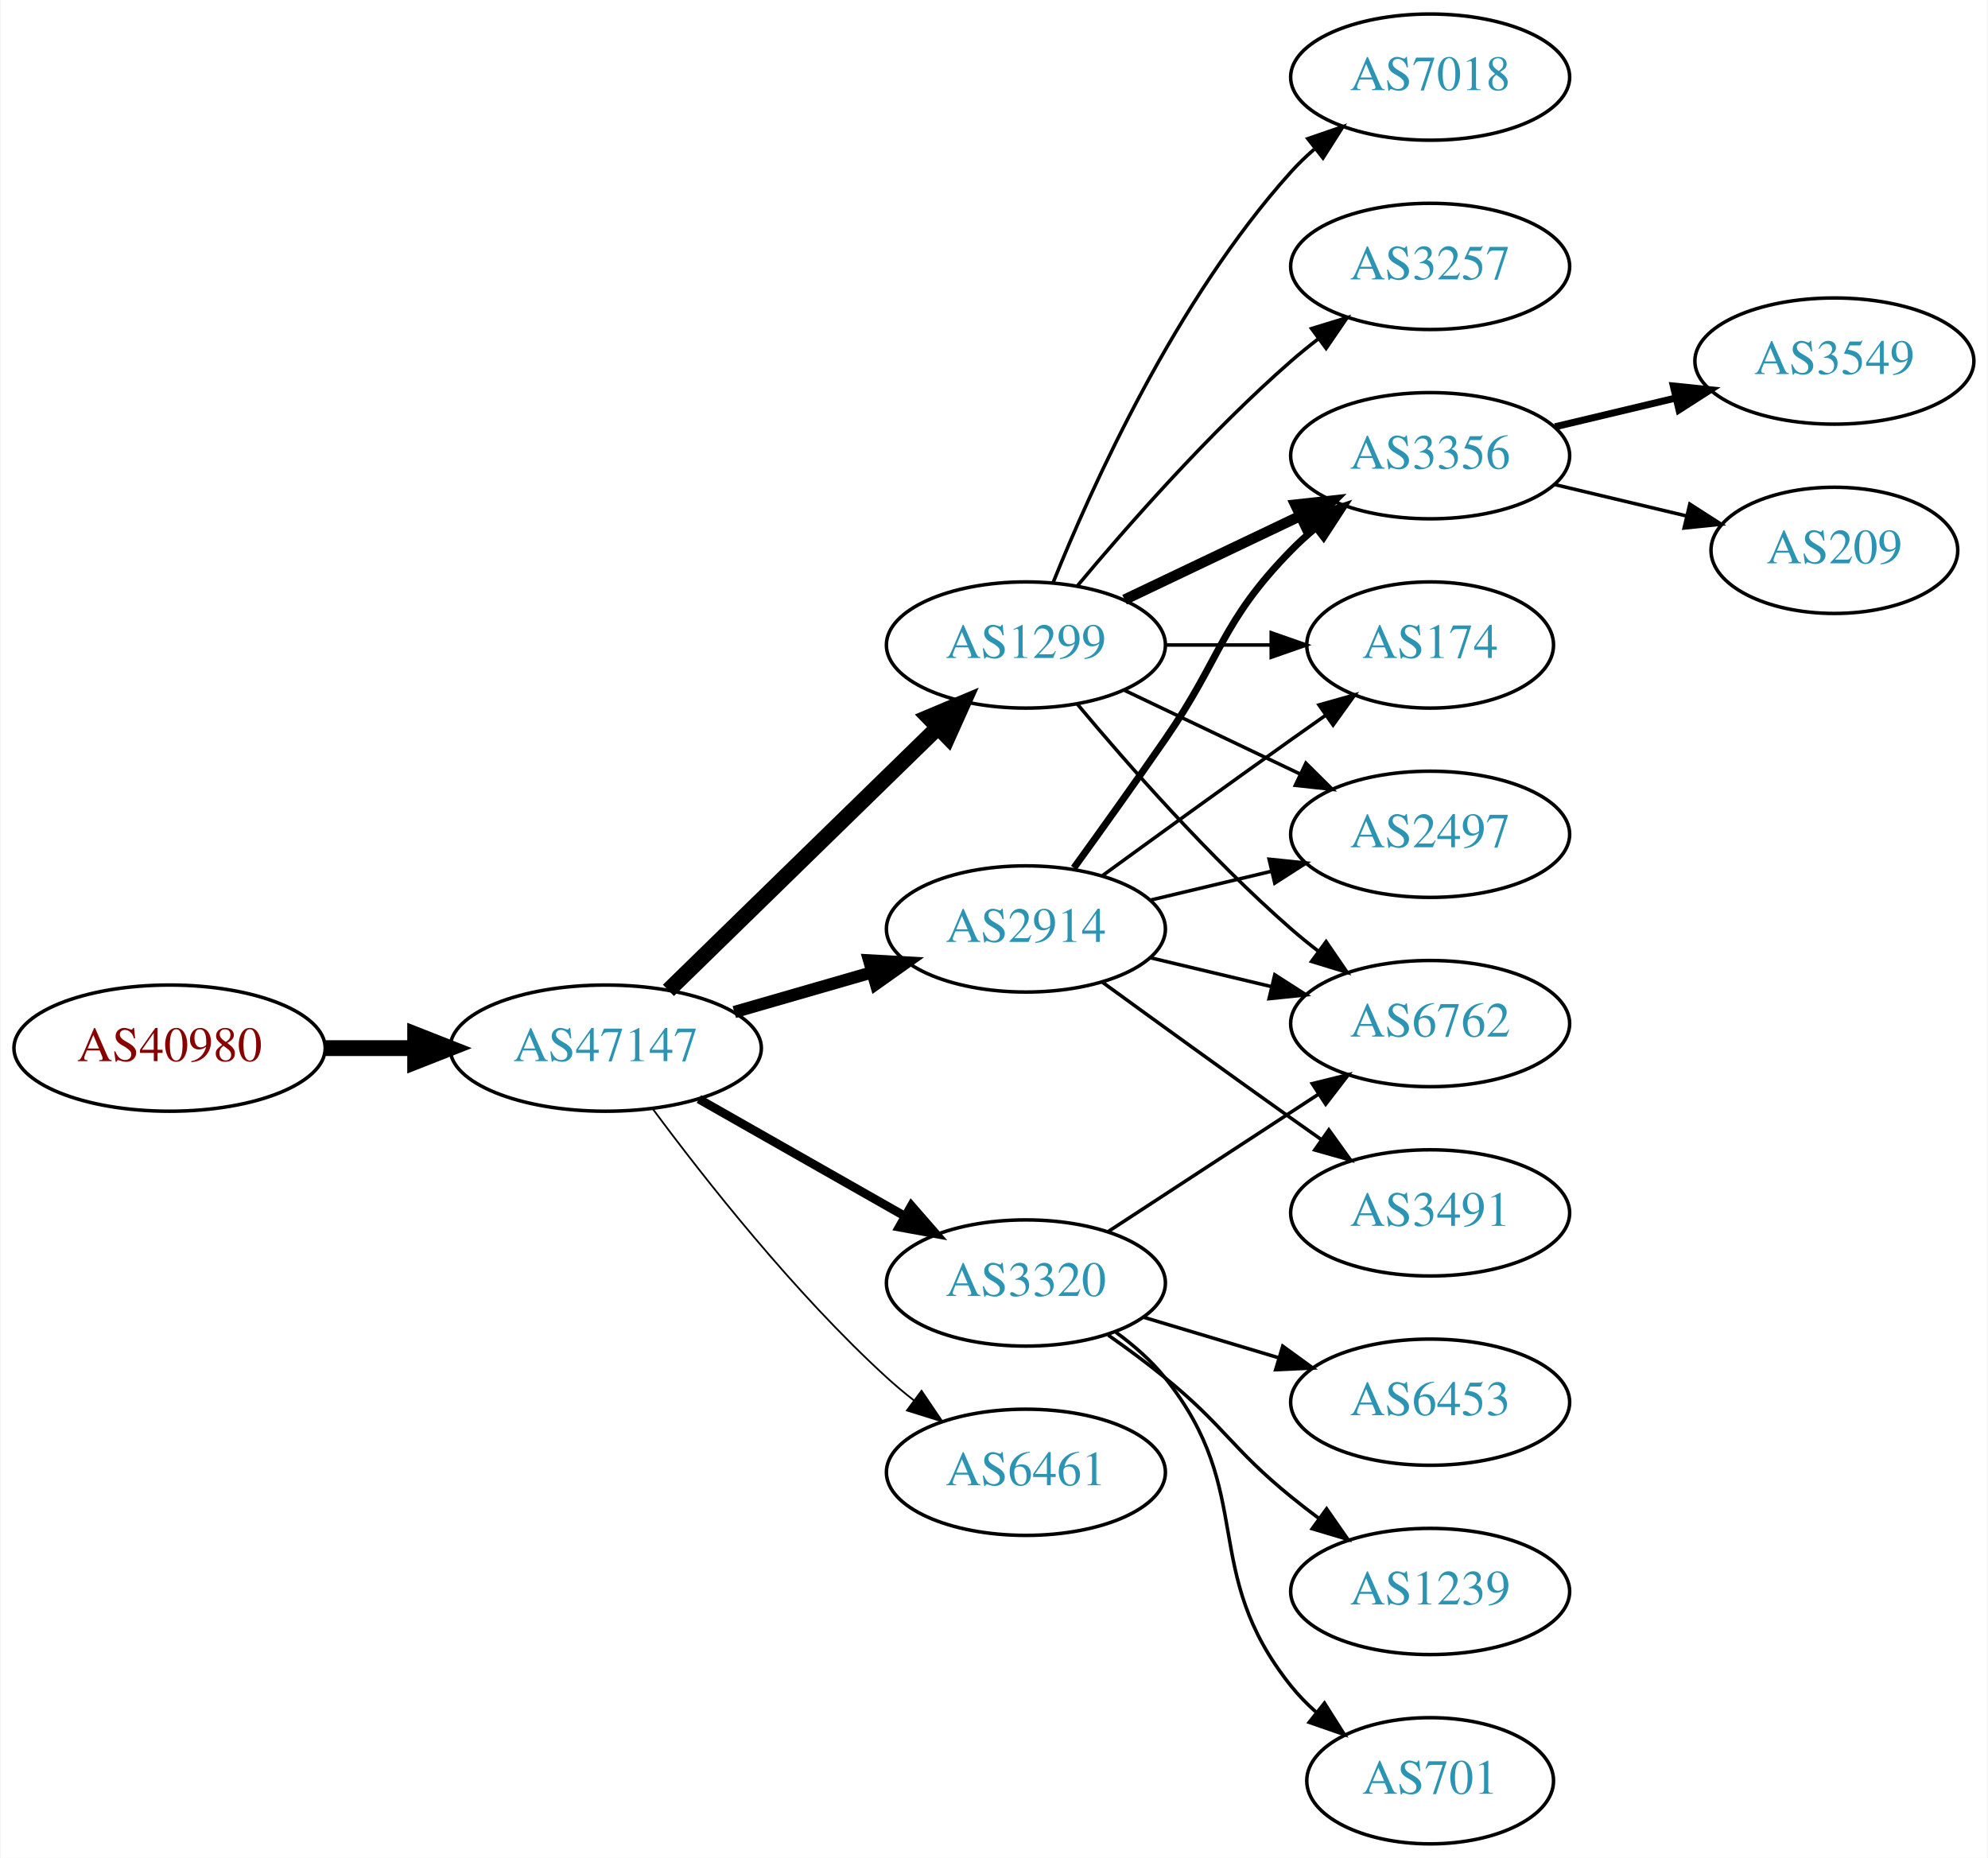
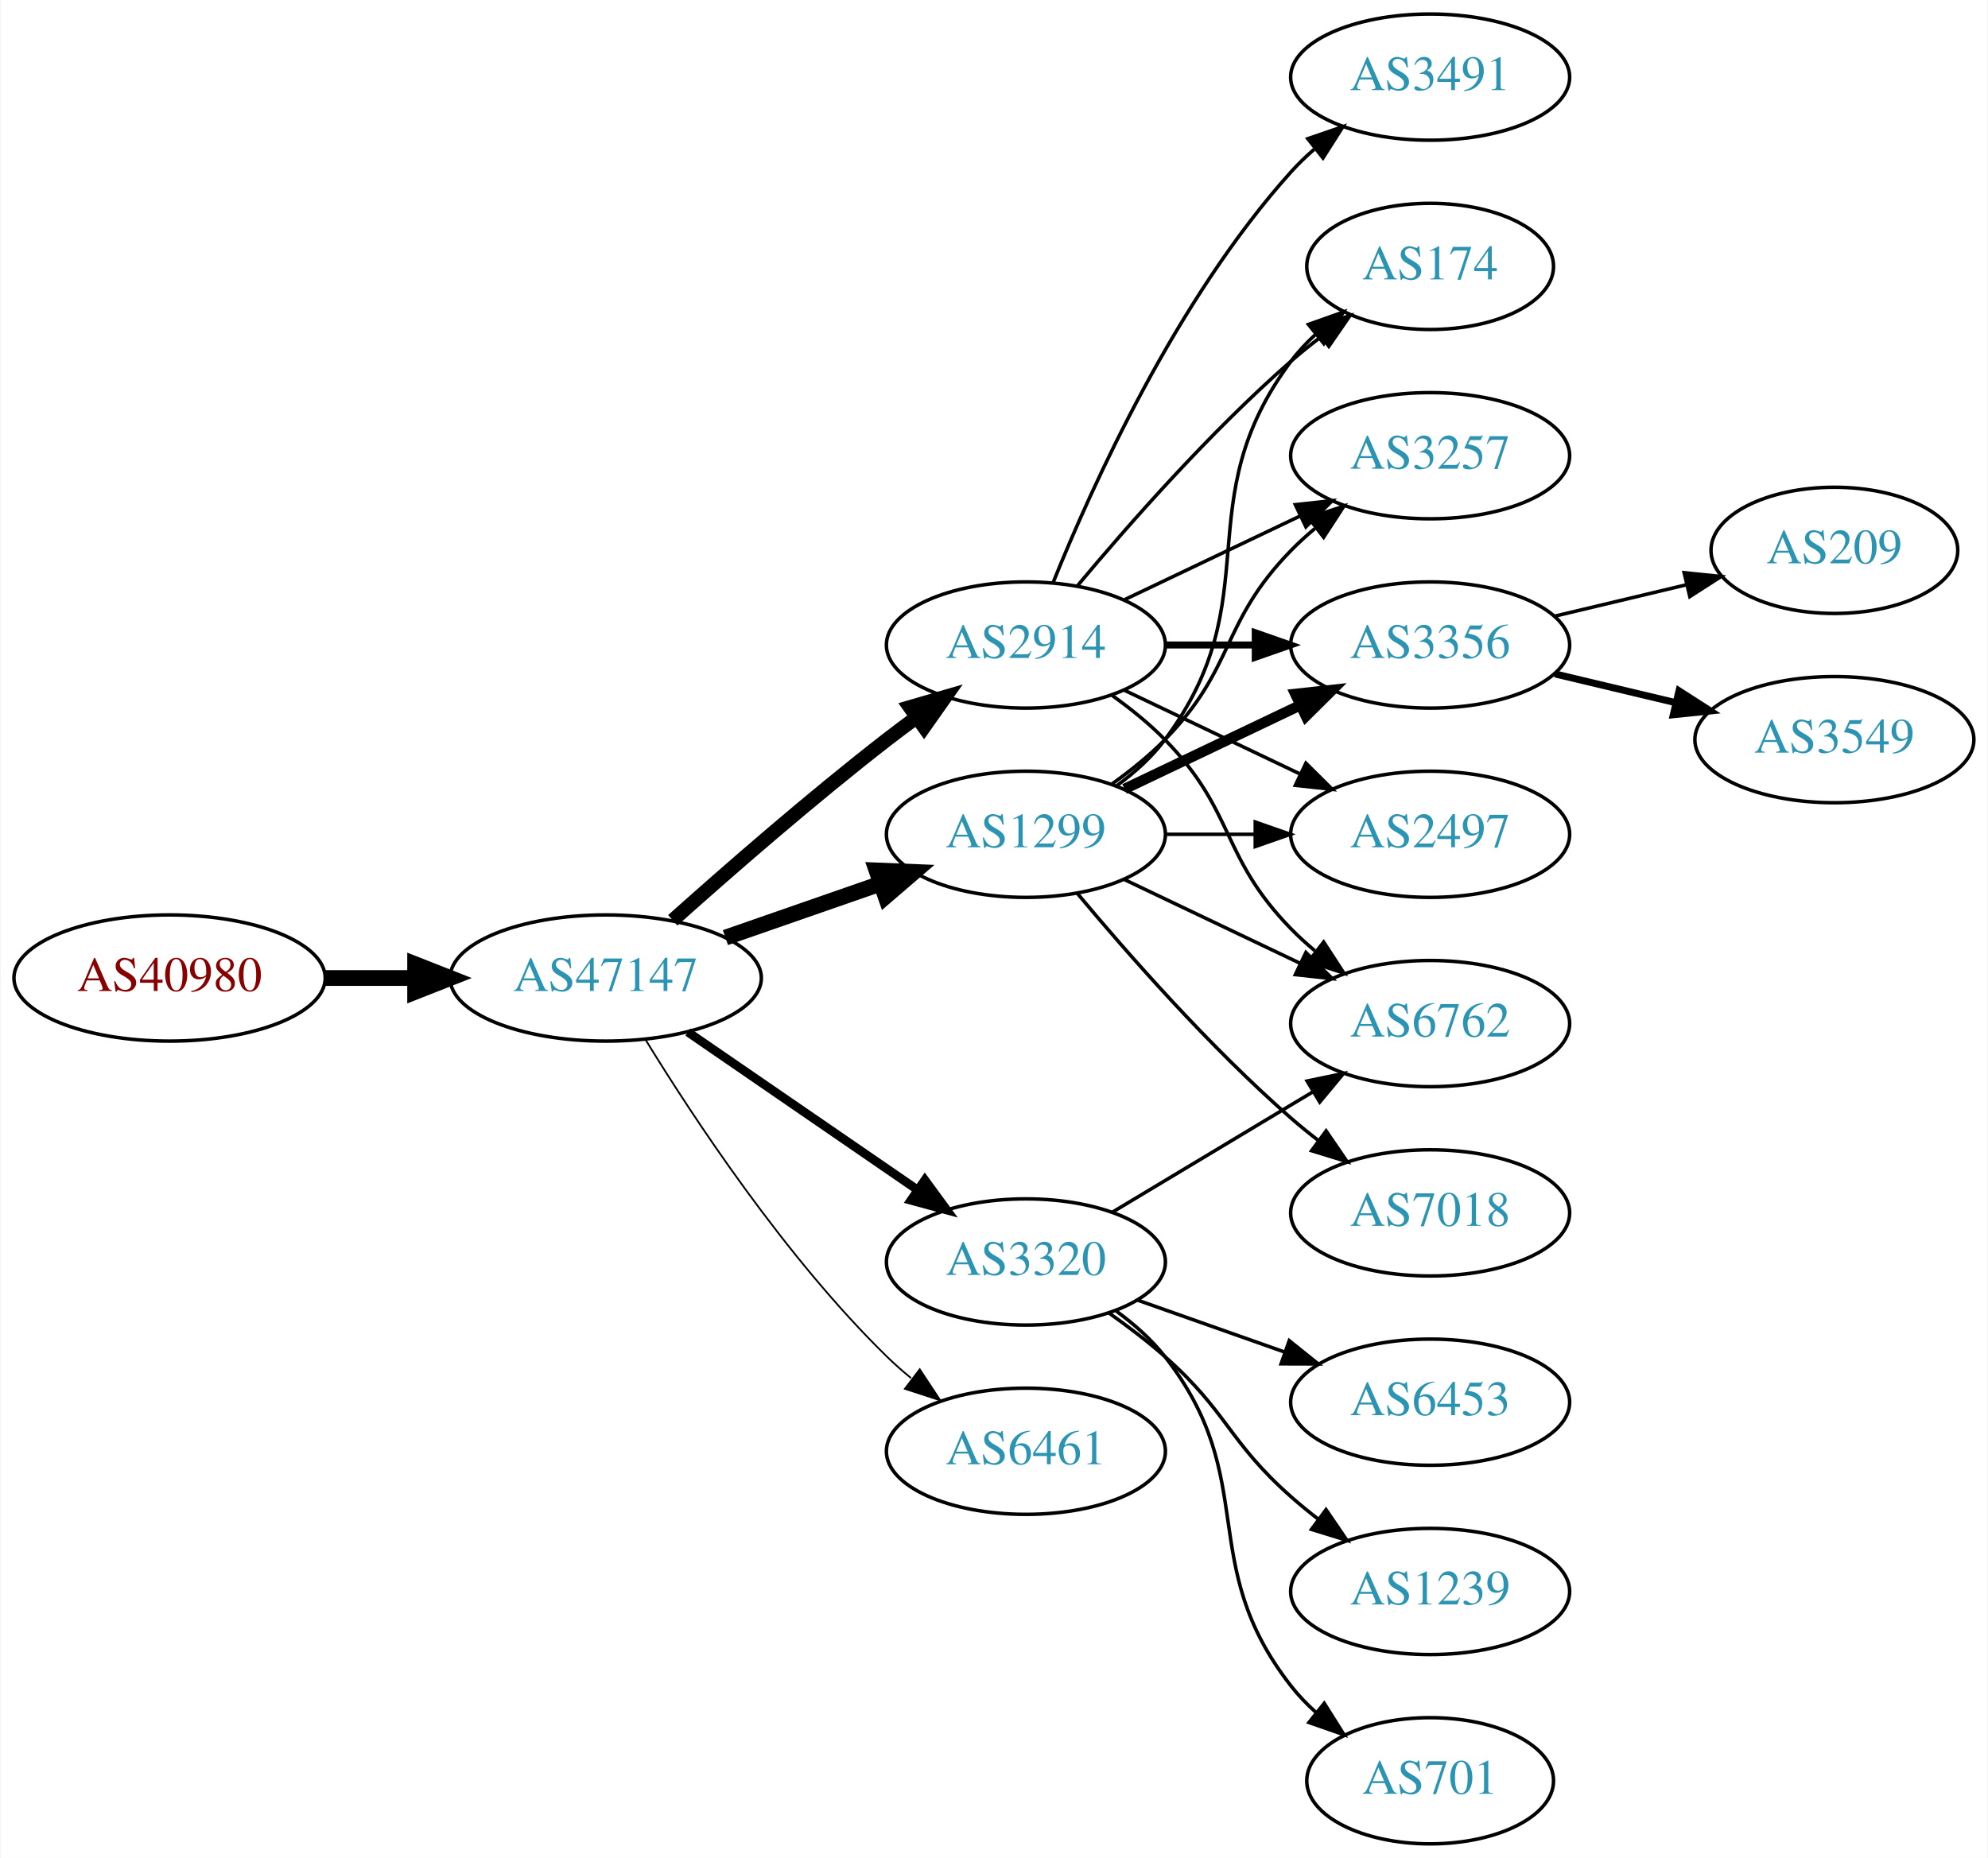
<svg xmlns="http://www.w3.org/2000/svg" xmlns:xlink="http://www.w3.org/1999/xlink" width="567pt" height="530pt" viewBox="0.00 0.00 566.66 530.00">
  <g id="graph0" class="graph" transform="scale(1 1) rotate(0) translate(4 526)">
    <polygon fill="white" stroke="none" points="-4,4 -4,-526 562.663,-526 562.663,4 -4,4" />
    <g id="node1" class="node">
      <g id="a_node1">
        <a xlink:href="/asn/40980" xlink:title="AS40980 ~ powered by ANX [AT]">
-           <ellipse fill="#ffffff" stroke="black" cx="44.196" cy="-227" rx="44.393" ry="18" />
-           <text text-anchor="middle" x="44.196" y="-223.3" font-family="Times,serif" font-size="14.00" fill="#880000">AS40980</text>
+           <ellipse fill="#ffffff" stroke="black" cx="44.196" cy="-247" rx="44.393" ry="18" />
+           <text text-anchor="middle" x="44.196" y="-243.3" font-family="Times,serif" font-size="14.00" fill="#880000">AS40980</text>
        </a>
      </g>
    </g>
    <g id="node2" class="node">
      <g id="a_node2">
        <a xlink:href="/asn/47147" xlink:title="AS47147 ~ ANEXIA Internetdienstleistungs GmbH [AT]">
-           <ellipse fill="#ffffff" stroke="black" cx="168.588" cy="-227" rx="44.393" ry="18" />
-           <text text-anchor="middle" x="168.588" y="-223.3" font-family="Times,serif" font-size="14.00" fill="#2c94b3">AS47147</text>
+           <ellipse fill="#ffffff" stroke="black" cx="168.588" cy="-247" rx="44.393" ry="18" />
+           <text text-anchor="middle" x="168.588" y="-243.3" font-family="Times,serif" font-size="14.00" fill="#2c94b3">AS47147</text>
        </a>
      </g>
    </g>
    <g id="edge1" class="edge">
-       <path fill="none" stroke="black" stroke-width="4.5" d="M88.692,-227C96.898,-227 105.569,-227 114.041,-227" />
-       <polygon fill="black" stroke="black" stroke-width="4.5" points="114.233,-230.938 124.233,-227 114.233,-223.063 114.233,-230.938" />
+       <path fill="none" stroke="black" stroke-width="4.5" d="M88.692,-247C96.898,-247 105.569,-247 114.041,-247" />
+       <polygon fill="black" stroke="black" stroke-width="4.5" points="114.233,-250.938 124.233,-247 114.233,-243.063 114.233,-250.938" />
    </g>
    <g id="node3" class="node">
      <g id="a_node3">
        <a xlink:href="/asn/1299" xlink:title="AS1299 ~ Telia Carrier [EU]">
-           <ellipse fill="#ffffff" stroke="black" cx="288.431" cy="-342" rx="39.794" ry="18" />
-           <text text-anchor="middle" x="288.431" y="-338.3" font-family="Times,serif" font-size="14.00" fill="#2c94b3">AS1299</text>
+           <ellipse fill="#ffffff" stroke="black" cx="288.431" cy="-288" rx="39.794" ry="18" />
+           <text text-anchor="middle" x="288.431" y="-284.3" font-family="Times,serif" font-size="14.00" fill="#2c94b3">AS1299</text>
        </a>
      </g>
    </g>
    <g id="edge2" class="edge">
-       <path fill="none" stroke="black" stroke-width="4.5" d="M186.472,-243.477C206.599,-263.118 240.38,-296.084 263.269,-318.421" />
-       <polygon fill="black" stroke="black" stroke-width="4.5" points="260.671,-321.388 270.578,-325.554 266.171,-315.752 260.671,-321.388" />
+       <path fill="none" stroke="black" stroke-width="4.5" d="M202.728,-258.53C216.445,-263.302 232.484,-268.883 246.894,-273.896" />
+       <polygon fill="black" stroke="black" stroke-width="4.5" points="245.822,-277.692 256.56,-277.26 248.41,-270.255 245.822,-277.692" />
    </g>
    <g id="node4" class="node">
      <g id="a_node4">
-         <a xlink:href="/asn/3320" xlink:title="AS3320 ~ DTAG [DE]">
-           <ellipse fill="#ffffff" stroke="black" cx="288.431" cy="-160" rx="39.794" ry="18" />
-           <text text-anchor="middle" x="288.431" y="-156.3" font-family="Times,serif" font-size="14.00" fill="#2c94b3">AS3320</text>
+         <a xlink:href="/asn/2914" xlink:title="AS2914 ~ NTT America, Inc. [US]">
+           <ellipse fill="#ffffff" stroke="black" cx="288.431" cy="-342" rx="39.794" ry="18" />
+           <text text-anchor="middle" x="288.431" y="-338.3" font-family="Times,serif" font-size="14.00" fill="#2c94b3">AS2914</text>
        </a>
      </g>
    </g>
    <g id="edge3" class="edge">
-       <path fill="none" stroke="black" stroke-width="2.5" d="M195.158,-212.462C212.378,-202.672 235.263,-189.66 253.934,-179.045" />
-       <polygon fill="black" stroke="black" stroke-width="2.5" points="255.755,-182.036 262.718,-174.05 252.295,-175.95 255.755,-182.036" />
+       <path fill="none" stroke="black" stroke-width="4" d="M187.715,-263.471C203.493,-277.585 227.161,-298.23 248.784,-315 251.519,-317.121 254.404,-319.278 257.316,-321.401" />
+       <polygon fill="black" stroke="black" stroke-width="4" points="255.317,-324.274 265.49,-327.236 259.385,-318.577 255.317,-324.274" />
    </g>
    <g id="node5" class="node">
      <g id="a_node5">
-         <a xlink:href="/asn/2914" xlink:title="AS2914 ~ NTT America, Inc. [US]">
-           <ellipse fill="#ffffff" stroke="black" cx="288.431" cy="-261" rx="39.794" ry="18" />
-           <text text-anchor="middle" x="288.431" y="-257.3" font-family="Times,serif" font-size="14.00" fill="#2c94b3">AS2914</text>
+         <a xlink:href="/asn/3320" xlink:title="AS3320 ~ DTAG [DE]">
+           <ellipse fill="#ffffff" stroke="black" cx="288.431" cy="-166" rx="39.794" ry="18" />
+           <text text-anchor="middle" x="288.431" y="-162.3" font-family="Times,serif" font-size="14.00" fill="#2c94b3">AS3320</text>
        </a>
      </g>
    </g>
    <g id="edge4" class="edge">
-       <path fill="none" stroke="black" stroke-width="3.5" d="M205.265,-237.293C217.681,-240.876 231.736,-244.931 244.667,-248.662" />
-       <polygon fill="black" stroke="black" stroke-width="3.5" points="243.712,-252.029 254.29,-251.438 245.652,-245.303 243.712,-252.029" />
+       <path fill="none" stroke="black" stroke-width="2.5" d="M192.031,-231.574C210.612,-218.802 237.173,-200.545 257.553,-186.537" />
+       <polygon fill="black" stroke="black" stroke-width="2.5" points="259.609,-189.371 265.867,-180.822 255.643,-183.602 259.609,-189.371" />
    </g>
    <g id="node6" class="node">
      <g id="a_node6">
        <a xlink:href="/asn/6461" xlink:title="AS6461 ~ Zayo Bandwidth [US]">
-           <ellipse fill="#ffffff" stroke="black" cx="288.431" cy="-106" rx="39.794" ry="18" />
-           <text text-anchor="middle" x="288.431" y="-102.3" font-family="Times,serif" font-size="14.00" fill="#2c94b3">AS6461</text>
+           <ellipse fill="#ffffff" stroke="black" cx="288.431" cy="-112" rx="39.794" ry="18" />
+           <text text-anchor="middle" x="288.431" y="-108.3" font-family="Times,serif" font-size="14.00" fill="#2c94b3">AS6461</text>
        </a>
      </g>
    </g>
    <g id="edge5" class="edge">
-       <path fill="none" stroke="black" stroke-width="0.5" d="M182.109,-209.531C196.788,-189.714 222.473,-157.036 248.784,-133 251.201,-130.792 253.807,-128.615 256.482,-126.512" />
-       <polygon fill="black" stroke="black" stroke-width="0.5" points="258.665,-129.251 264.603,-120.476 254.489,-123.633 258.665,-129.251" />
+       <path fill="none" stroke="black" stroke-width="0.5" d="M179.854,-229.56C193.662,-207.009 219.851,-167.278 248.784,-139 250.924,-136.908 253.242,-134.863 255.642,-132.894" />
+       <polygon fill="black" stroke="black" stroke-width="0.5" points="258.152,-135.382 263.983,-126.536 253.908,-129.815 258.152,-135.382" />
    </g>
    <g id="node7" class="node">
      <g id="a_node7">
-         <a xlink:href="/asn/3356" xlink:title="AS3356 ~ Level 3 Parent, LLC [US]">
-           <ellipse fill="#ffffff" stroke="black" cx="403.724" cy="-396" rx="39.794" ry="18" />
-           <text text-anchor="middle" x="403.724" y="-392.3" font-family="Times,serif" font-size="14.00" fill="#2c94b3">AS3356</text>
+         <a xlink:href="/asn/174" xlink:title="AS174 ~ Cogent Communications [US]">
+           <ellipse fill="#ffffff" stroke="black" cx="403.724" cy="-450" rx="35.194" ry="18" />
+           <text text-anchor="middle" x="403.724" y="-446.3" font-family="Times,serif" font-size="14.00" fill="#2c94b3">AS174</text>
        </a>
      </g>
    </g>
    <g id="edge6" class="edge">
-       <path fill="none" stroke="black" stroke-width="3" d="M316.567,-354.934C331.561,-362.081 350.382,-371.052 366.605,-378.785" />
-       <polygon fill="black" stroke="black" stroke-width="3" points="365.276,-382.028 375.809,-383.171 368.288,-375.709 365.276,-382.028" />
+       <path fill="none" stroke="black" d="M314.362,-301.882C319.438,-305.611 324.356,-310.016 328.077,-315 358.349,-355.542 333.806,-382.458 364.077,-423 366.085,-425.689 368.441,-428.209 370.982,-430.546" />
+       <polygon fill="black" stroke="black" points="369.011,-433.452 378.998,-436.989 373.397,-427.996 369.011,-433.452" />
    </g>
    <g id="node8" class="node">
      <g id="a_node8">
-         <a xlink:href="/asn/174" xlink:title="AS174 ~ Cogent Communications [US]">
-           <ellipse fill="#ffffff" stroke="black" cx="403.724" cy="-342" rx="35.194" ry="18" />
-           <text text-anchor="middle" x="403.724" y="-338.3" font-family="Times,serif" font-size="14.00" fill="#2c94b3">AS174</text>
+         <a xlink:href="/asn/3257" xlink:title="AS3257 ~ GTT [DE]">
+           <ellipse fill="#ffffff" stroke="black" cx="403.724" cy="-396" rx="39.794" ry="18" />
+           <text text-anchor="middle" x="403.724" y="-392.3" font-family="Times,serif" font-size="14.00" fill="#2c94b3">AS3257</text>
        </a>
      </g>
    </g>
    <g id="edge7" class="edge">
-       <path fill="none" stroke="black" d="M328.103,-342C337.808,-342 348.299,-342 358.262,-342" />
-       <polygon fill="black" stroke="black" points="358.398,-345.5 368.398,-342 358.398,-338.5 358.398,-345.5" />
+       <path fill="none" stroke="black" d="M313.025,-302.389C318.281,-306.148 323.613,-310.437 328.077,-315 348.25,-335.617 343.905,-348.383 364.077,-369 366.17,-371.139 368.453,-373.218 370.83,-375.21" />
+       <polygon fill="black" stroke="black" points="369.074,-378.275 379.13,-381.611 373.349,-372.732 369.074,-378.275" />
    </g>
    <g id="node9" class="node">
      <g id="a_node9">
+         <a xlink:href="/asn/3356" xlink:title="AS3356 ~ Level 3 Parent, LLC [US]">
+           <ellipse fill="#ffffff" stroke="black" cx="403.724" cy="-342" rx="39.794" ry="18" />
+           <text text-anchor="middle" x="403.724" y="-338.3" font-family="Times,serif" font-size="14.00" fill="#2c94b3">AS3356</text>
+         </a>
+       </g>
+     </g>
+     <g id="edge8" class="edge">
+       <path fill="none" stroke="black" stroke-width="3" d="M316.567,-300.934C331.561,-308.081 350.382,-317.052 366.605,-324.785" />
+       <polygon fill="black" stroke="black" stroke-width="3" points="365.276,-328.028 375.809,-329.171 368.288,-321.709 365.276,-328.028" />
+     </g>
+     <g id="node10" class="node">
+       <g id="a_node10">
        <a xlink:href="/asn/2497" xlink:title="AS2497 ~ Internet Initiative Japan Inc. [JP]">
          <ellipse fill="#ffffff" stroke="black" cx="403.724" cy="-288" rx="39.794" ry="18" />
          <text text-anchor="middle" x="403.724" y="-284.3" font-family="Times,serif" font-size="14.00" fill="#2c94b3">AS2497</text>
        </a>
      </g>
    </g>
-     <g id="edge8" class="edge">
-       <path fill="none" stroke="black" d="M316.567,-329.066C331.561,-321.919 350.382,-312.948 366.605,-305.215" />
-       <polygon fill="black" stroke="black" points="368.288,-308.291 375.809,-300.829 365.276,-301.972 368.288,-308.291" />
-     </g>
-     <g id="node10" class="node">
-       <g id="a_node10">
-         <a xlink:href="/asn/7018" xlink:title="AS7018 ~ AT&amp;T Services, Inc. [US]">
-           <ellipse fill="#ffffff" stroke="black" cx="403.724" cy="-504" rx="39.794" ry="18" />
-           <text text-anchor="middle" x="403.724" y="-500.3" font-family="Times,serif" font-size="14.00" fill="#2c94b3">AS7018</text>
-         </a>
-       </g>
-     </g>
    <g id="edge9" class="edge">
-       <path fill="none" stroke="black" d="M296.179,-359.787C307.23,-387.243 331.283,-440.578 364.077,-477 366.08,-479.224 368.298,-481.363 370.631,-483.397" />
-       <polygon fill="black" stroke="black" points="368.829,-486.433 378.85,-489.873 373.161,-480.935 368.829,-486.433" />
+       <path fill="none" stroke="black" d="M328.103,-288C336.306,-288 345.07,-288 353.602,-288" />
+       <polygon fill="black" stroke="black" points="353.841,-291.5 363.841,-288 353.841,-284.5 353.841,-291.5" />
    </g>
    <g id="node11" class="node">
      <g id="a_node11">
-         <a xlink:href="/asn/3257" xlink:title="AS3257 ~ GTT [DE]">
-           <ellipse fill="#ffffff" stroke="black" cx="403.724" cy="-450" rx="39.794" ry="18" />
-           <text text-anchor="middle" x="403.724" y="-446.3" font-family="Times,serif" font-size="14.00" fill="#2c94b3">AS3257</text>
+         <a xlink:href="/asn/7018" xlink:title="AS7018 ~ AT&amp;T Services, Inc. [US]">
+           <ellipse fill="#ffffff" stroke="black" cx="403.724" cy="-180" rx="39.794" ry="18" />
+           <text text-anchor="middle" x="403.724" y="-176.3" font-family="Times,serif" font-size="14.00" fill="#2c94b3">AS7018</text>
        </a>
      </g>
    </g>
    <g id="edge10" class="edge">
-       <path fill="none" stroke="black" d="M303.061,-358.817C317.343,-375.929 340.89,-402.745 364.077,-423 366.543,-425.154 369.182,-427.294 371.879,-429.372" />
-       <polygon fill="black" stroke="black" points="369.904,-432.264 380.033,-435.37 374.052,-426.625 369.904,-432.264" />
+       <path fill="none" stroke="black" d="M303.061,-271.183C317.343,-254.071 340.89,-227.255 364.077,-207 366.543,-204.846 369.182,-202.706 371.879,-200.628" />
+       <polygon fill="black" stroke="black" points="374.052,-203.375 380.033,-194.63 369.904,-197.736 374.052,-203.375" />
    </g>
    <g id="node12" class="node">
      <g id="a_node12">
        <a xlink:href="/asn/6762" xlink:title="AS6762 ~ TELECOM ITALIA SPARKLE S.p.A. [IT]">
          <ellipse fill="#ffffff" stroke="black" cx="403.724" cy="-234" rx="39.794" ry="18" />
          <text text-anchor="middle" x="403.724" y="-230.3" font-family="Times,serif" font-size="14.00" fill="#2c94b3">AS6762</text>
        </a>
      </g>
    </g>
    <g id="edge11" class="edge">
-       <path fill="none" stroke="black" d="M303.061,-325.183C317.343,-308.071 340.89,-281.255 364.077,-261 366.543,-258.846 369.182,-256.706 371.879,-254.628" />
-       <polygon fill="black" stroke="black" points="374.052,-257.375 380.033,-248.63 369.904,-251.736 374.052,-257.375" />
+       <path fill="none" stroke="black" d="M316.567,-275.066C331.561,-267.919 350.382,-258.948 366.605,-251.215" />
+       <polygon fill="black" stroke="black" points="368.288,-254.291 375.809,-246.829 365.276,-247.972 368.288,-254.291" />
+     </g>
+     <g id="edge14" class="edge">
+       <path fill="none" stroke="black" d="M303.061,-358.817C317.343,-375.929 340.89,-402.745 364.077,-423 366.747,-425.332 369.62,-427.648 372.55,-429.886" />
+       <polygon fill="black" stroke="black" points="370.701,-432.87 380.841,-435.939 374.828,-427.216 370.701,-432.87" />
+     </g>
+     <g id="edge13" class="edge">
+       <path fill="none" stroke="black" d="M316.567,-354.934C331.561,-362.081 350.382,-371.052 366.605,-378.785" />
+       <polygon fill="black" stroke="black" points="365.276,-382.028 375.809,-383.171 368.288,-375.709 365.276,-382.028" />
+     </g>
+     <g id="edge15" class="edge">
+       <path fill="none" stroke="black" stroke-width="2" d="M328.103,-342C336.306,-342 345.07,-342 353.602,-342" />
+       <polygon fill="black" stroke="black" stroke-width="2" points="353.841,-345.5 363.841,-342 353.841,-338.5 353.841,-345.5" />
+     </g>
+     <g id="edge17" class="edge">
+       <path fill="none" stroke="black" d="M316.567,-329.066C331.561,-321.919 350.382,-312.948 366.605,-305.215" />
+       <polygon fill="black" stroke="black" points="368.288,-308.291 375.809,-300.829 365.276,-301.972 368.288,-308.291" />
    </g>
    <g id="edge12" class="edge">
-       <path fill="none" stroke="black" d="M311.814,-174.62C328.96,-185.82 352.815,-201.401 371.787,-213.793" />
-       <polygon fill="black" stroke="black" points="370.101,-216.872 380.387,-219.41 373.929,-211.011 370.101,-216.872" />
+       <path fill="none" stroke="black" d="M313.025,-327.611C318.281,-323.852 323.613,-319.563 328.077,-315 348.25,-294.383 343.905,-281.617 364.077,-261 366.17,-258.861 368.453,-256.782 370.83,-254.79" />
+       <polygon fill="black" stroke="black" points="373.349,-257.268 379.13,-248.389 369.074,-251.725 373.349,-257.268" />
    </g>
    <g id="node13" class="node">
      <g id="a_node13">
+         <a xlink:href="/asn/3491" xlink:title="AS3491 ~ PCCW Global, Inc. [US]">
+           <ellipse fill="#ffffff" stroke="black" cx="403.724" cy="-504" rx="39.794" ry="18" />
+           <text text-anchor="middle" x="403.724" y="-500.3" font-family="Times,serif" font-size="14.00" fill="#2c94b3">AS3491</text>
+         </a>
+       </g>
+     </g>
+     <g id="edge16" class="edge">
+       <path fill="none" stroke="black" d="M296.179,-359.787C307.23,-387.243 331.283,-440.578 364.077,-477 366.08,-479.224 368.298,-481.363 370.631,-483.397" />
+       <polygon fill="black" stroke="black" points="368.829,-486.433 378.85,-489.873 373.161,-480.935 368.829,-486.433" />
+     </g>
+     <g id="edge21" class="edge">
+       <path fill="none" stroke="black" d="M313.181,-180.255C329.797,-190.229 352.193,-203.671 370.43,-214.617" />
+       <polygon fill="black" stroke="black" points="368.63,-217.618 379.005,-219.764 372.232,-211.616 368.63,-217.618" />
+     </g>
+     <g id="node14" class="node">
+       <g id="a_node14">
        <a xlink:href="/asn/6453" xlink:title="AS6453 ~ TATA COMMUNICATIONS (AMERICA) INC [US]">
          <ellipse fill="#ffffff" stroke="black" cx="403.724" cy="-126" rx="39.794" ry="18" />
          <text text-anchor="middle" x="403.724" y="-122.3" font-family="Times,serif" font-size="14.00" fill="#2c94b3">AS6453</text>
        </a>
      </g>
    </g>
-     <g id="edge13" class="edge">
-       <path fill="none" stroke="black" d="M321.896,-150.257C333.866,-146.665 347.609,-142.54 360.327,-138.723" />
-       <polygon fill="black" stroke="black" points="361.682,-141.971 370.254,-135.744 359.67,-135.267 361.682,-141.971" />
-     </g>
-     <g id="node14" class="node">
-       <g id="a_node14">
+     <g id="edge18" class="edge">
+       <path fill="none" stroke="black" d="M320.389,-155.07C333.252,-150.528 348.358,-145.195 362.095,-140.345" />
+       <polygon fill="black" stroke="black" points="363.539,-143.547 371.803,-136.917 361.209,-136.946 363.539,-143.547" />
+     </g>
+     <g id="node15" class="node">
+       <g id="a_node15">
        <a xlink:href="/asn/1239" xlink:title="AS1239 ~ Sprint [US]">
          <ellipse fill="#ffffff" stroke="black" cx="403.724" cy="-72" rx="39.794" ry="18" />
          <text text-anchor="middle" x="403.724" y="-68.3" font-family="Times,serif" font-size="14.00" fill="#2c94b3">AS1239</text>
        </a>
      </g>
    </g>
-     <g id="edge14" class="edge">
-       <path fill="none" stroke="black" d="M311.914,-145.124C317.321,-141.321 323,-137.134 328.077,-133 345.144,-119.105 347.011,-112.895 364.077,-99 366.616,-96.933 369.305,-94.853 372.035,-92.814" />
-       <polygon fill="black" stroke="black" points="374.191,-95.574 380.241,-86.876 370.087,-89.903 374.191,-95.574" />
-     </g>
-     <g id="node15" class="node">
-       <g id="a_node15">
+     <g id="edge19" class="edge">
+       <path fill="none" stroke="black" d="M312.158,-151.411C317.558,-147.6 323.171,-143.337 328.077,-139 345.997,-123.159 346.158,-114.841 364.077,-99 366.53,-96.832 369.16,-94.682 371.852,-92.597" />
+       <polygon fill="black" stroke="black" points="374.028,-95.342 379.997,-86.589 369.872,-89.709 374.028,-95.342" />
+     </g>
+     <g id="node16" class="node">
+       <g id="a_node16">
        <a xlink:href="/asn/701" xlink:title="AS701 ~ UUNET [US]">
          <ellipse fill="#ffffff" stroke="black" cx="403.724" cy="-18" rx="35.194" ry="18" />
          <text text-anchor="middle" x="403.724" y="-14.3" font-family="Times,serif" font-size="14.00" fill="#2c94b3">AS701</text>
        </a>
      </g>
    </g>
-     <g id="edge15" class="edge">
-       <path fill="none" stroke="black" d="M314.119,-145.931C319.207,-142.211 324.192,-137.858 328.077,-133 354.472,-100 337.682,-78 364.077,-45 366.173,-42.379 368.589,-39.906 371.169,-37.599" />
-       <polygon fill="black" stroke="black" points="373.579,-40.155 379.243,-31.2 369.231,-34.669 373.579,-40.155" />
-     </g>
    <g id="edge20" class="edge">
-       <path fill="none" stroke="black" stroke-width="2" d="M302.11,-278.406C309.725,-288.937 319.558,-302.67 328.077,-315 344.473,-338.731 343.905,-348.383 364.077,-369 366.17,-371.139 368.453,-373.218 370.83,-375.21" />
-       <polygon fill="black" stroke="black" stroke-width="2" points="369.074,-378.275 379.13,-381.611 373.349,-372.732 369.074,-378.275" />
-     </g>
-     <g id="edge16" class="edge">
-       <path fill="none" stroke="black" d="M310.279,-276.222C325.213,-287.091 345.827,-302.025 364.077,-315 367.288,-317.282 370.657,-319.661 374.011,-322.018" />
-       <polygon fill="black" stroke="black" points="372.023,-324.899 382.222,-327.77 376.039,-319.166 372.023,-324.899" />
-     </g>
-     <g id="edge18" class="edge">
-       <path fill="none" stroke="black" d="M324.038,-269.248C334.909,-271.838 347.064,-274.735 358.506,-277.462" />
-       <polygon fill="black" stroke="black" points="357.789,-280.889 368.328,-279.803 359.412,-274.08 357.789,-280.889" />
-     </g>
-     <g id="edge19" class="edge">
-       <path fill="none" stroke="black" d="M324.038,-252.752C334.909,-250.162 347.064,-247.265 358.506,-244.538" />
-       <polygon fill="black" stroke="black" points="359.412,-247.92 368.328,-242.197 357.789,-241.111 359.412,-247.92" />
-     </g>
-     <g id="node16" class="node">
-       <g id="a_node16">
-         <a xlink:href="/asn/3491" xlink:title="AS3491 ~ PCCW Global, Inc. [US]">
-           <ellipse fill="#ffffff" stroke="black" cx="403.724" cy="-180" rx="39.794" ry="18" />
-           <text text-anchor="middle" x="403.724" y="-176.3" font-family="Times,serif" font-size="14.00" fill="#2c94b3">AS3491</text>
-         </a>
-       </g>
-     </g>
-     <g id="edge17" class="edge">
-       <path fill="none" stroke="black" d="M310.279,-245.778C325.213,-234.909 345.827,-219.975 364.077,-207 366.898,-204.995 369.841,-202.915 372.789,-200.841" />
-       <polygon fill="black" stroke="black" points="374.835,-203.681 381.013,-195.074 370.816,-197.95 374.835,-203.681" />
+       <path fill="none" stroke="black" d="M314.2,-151.995C319.285,-148.272 324.247,-143.901 328.077,-139 355.625,-103.751 336.53,-80.249 364.077,-45 366.144,-42.356 368.539,-39.866 371.106,-37.549" />
+       <polygon fill="black" stroke="black" points="373.518,-40.103 379.16,-31.135 369.157,-34.627 373.518,-40.103" />
    </g>
    <g id="node17" class="node">
      <g id="a_node17">
-         <a xlink:href="/asn/3549" xlink:title="AS3549 ~ Level 3 Parent, LLC [US]">
-           <ellipse fill="#ffffff" stroke="black" cx="519.017" cy="-423" rx="39.794" ry="18" />
-           <text text-anchor="middle" x="519.017" y="-419.3" font-family="Times,serif" font-size="14.00" fill="#2c94b3">AS3549</text>
-         </a>
-       </g>
-     </g>
-     <g id="edge21" class="edge">
-       <path fill="none" stroke="black" stroke-width="2" d="M439.331,-404.248C450.202,-406.838 462.357,-409.735 473.799,-412.462" />
-       <polygon fill="black" stroke="black" stroke-width="2" points="473.082,-415.889 483.621,-414.803 474.705,-409.08 473.082,-415.889" />
-     </g>
-     <g id="node18" class="node">
-       <g id="a_node18">
        <a xlink:href="/asn/209" xlink:title="AS209 ~ CenturyLink Communications, LLC [US]">
          <ellipse fill="#ffffff" stroke="black" cx="519.017" cy="-369" rx="35.194" ry="18" />
          <text text-anchor="middle" x="519.017" y="-365.3" font-family="Times,serif" font-size="14.00" fill="#2c94b3">AS209</text>
        </a>
      </g>
    </g>
    <g id="edge22" class="edge">
-       <path fill="none" stroke="black" d="M439.331,-387.752C451.125,-384.942 464.43,-381.771 476.698,-378.847" />
-       <polygon fill="black" stroke="black" points="477.787,-382.186 486.703,-376.463 476.164,-375.376 477.787,-382.186" />
+       <path fill="none" stroke="black" d="M439.331,-350.248C451.125,-353.058 464.43,-356.229 476.698,-359.153" />
+       <polygon fill="black" stroke="black" points="476.164,-362.624 486.703,-361.537 477.787,-355.814 476.164,-362.624" />
+     </g>
+     <g id="node18" class="node">
+       <g id="a_node18">
+         <a xlink:href="/asn/3549" xlink:title="AS3549 ~ Level 3 Parent, LLC [US]">
+           <ellipse fill="#ffffff" stroke="black" cx="519.017" cy="-315" rx="39.794" ry="18" />
+           <text text-anchor="middle" x="519.017" y="-311.3" font-family="Times,serif" font-size="14.00" fill="#2c94b3">AS3549</text>
+         </a>
+       </g>
+     </g>
+     <g id="edge23" class="edge">
+       <path fill="none" stroke="black" stroke-width="2" d="M439.331,-333.752C450.202,-331.162 462.357,-328.265 473.799,-325.538" />
+       <polygon fill="black" stroke="black" stroke-width="2" points="474.705,-328.92 483.621,-323.197 473.082,-322.111 474.705,-328.92" />
    </g>
  </g>
</svg>
